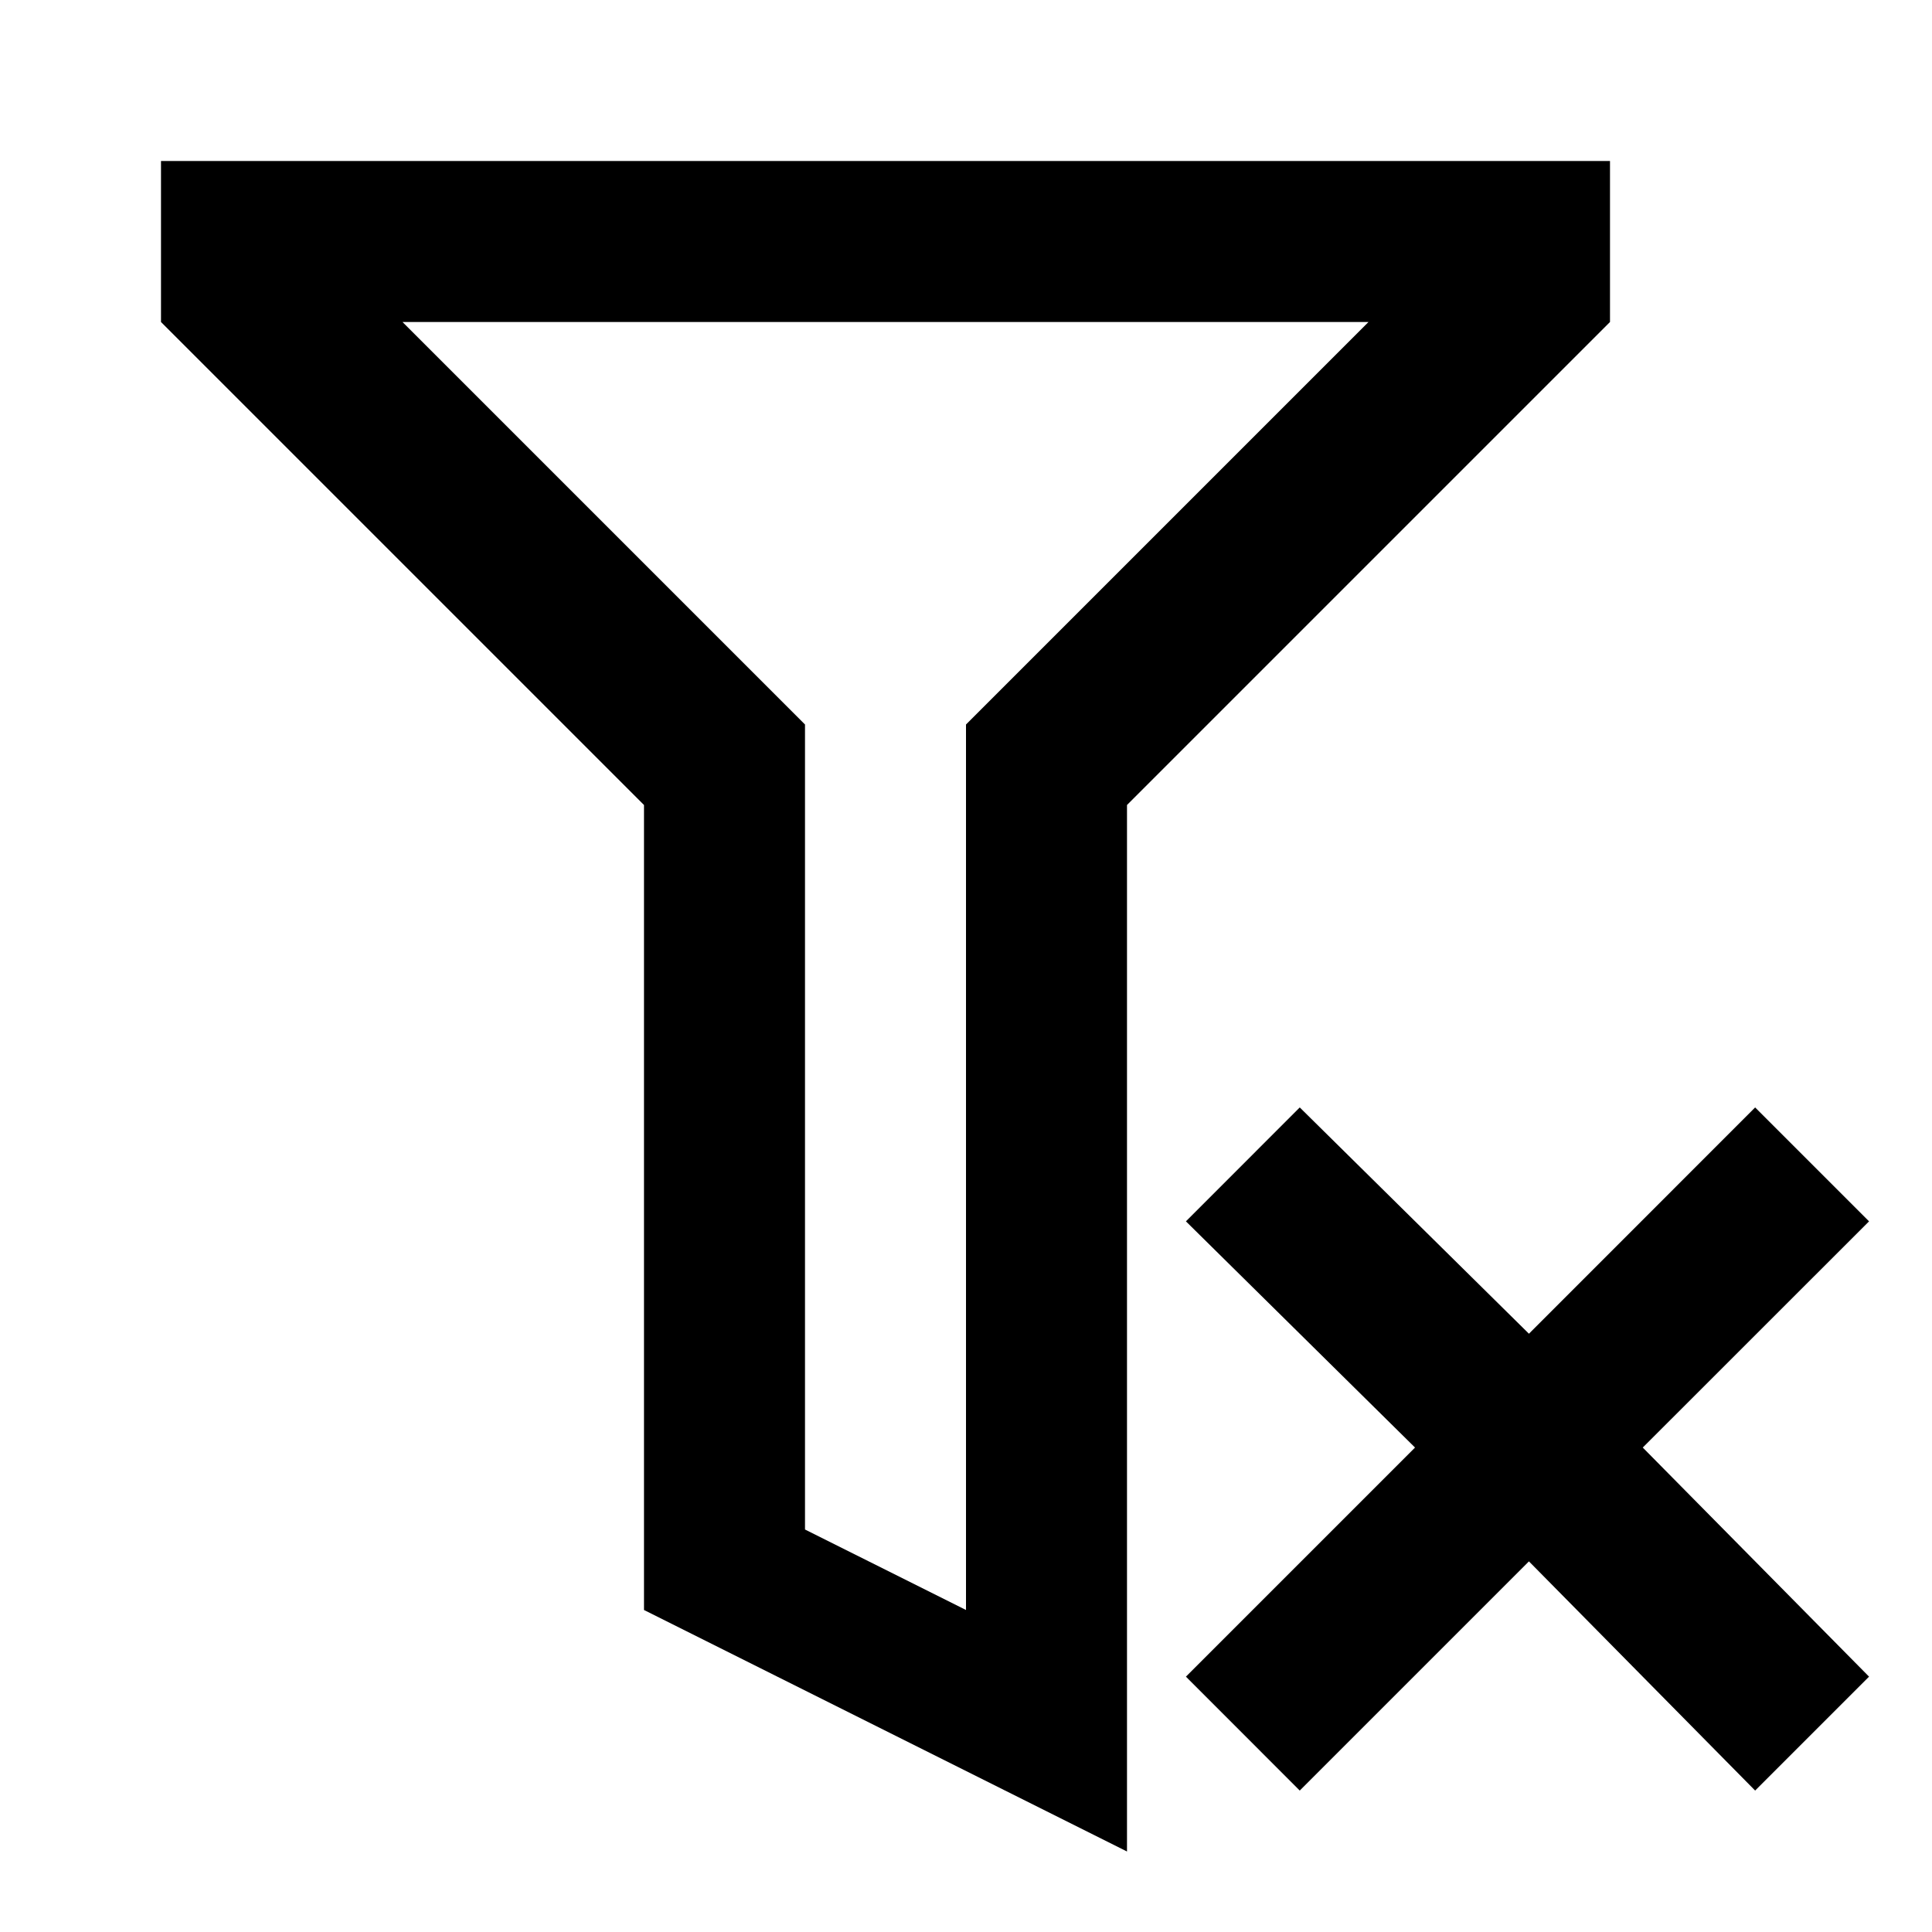
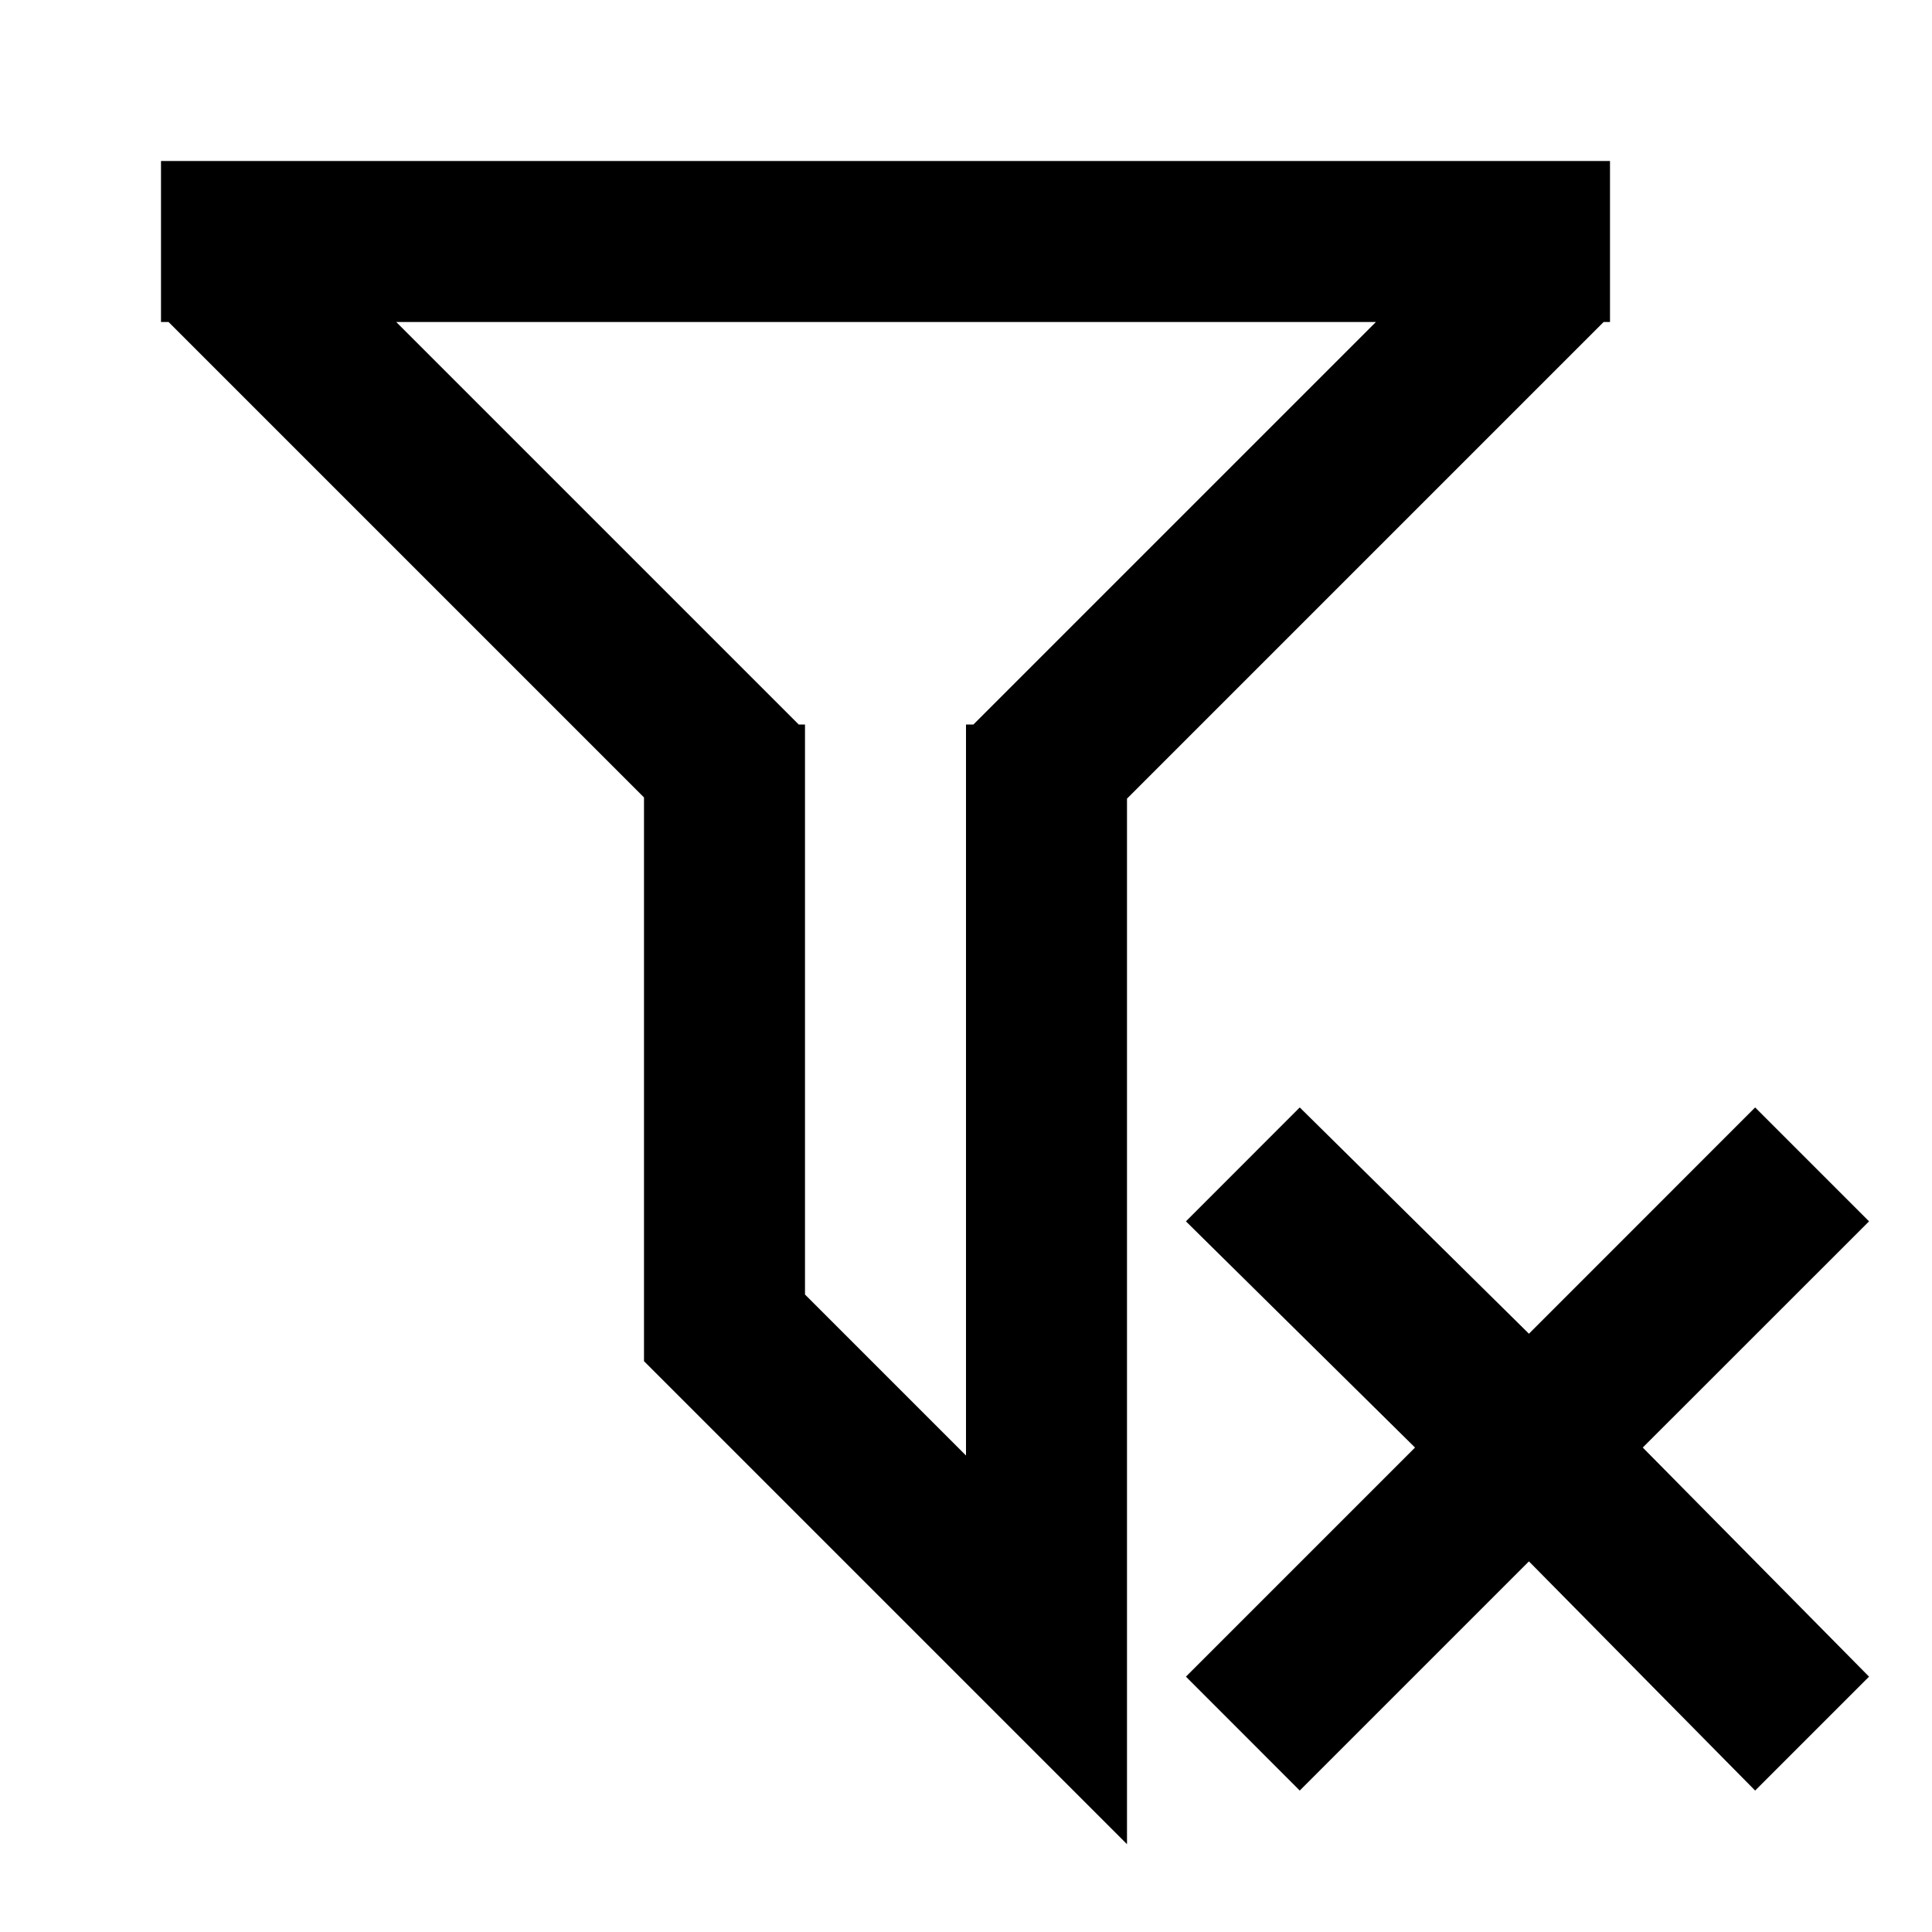
<svg xmlns="http://www.w3.org/2000/svg" version="1.1" baseProfile="full" width="24" height="24" viewBox="0 0 24.00 24.00" enable-background="new 0 0 24.00 24.00" xml:space="preserve">
-   <path fill="#000000" fill-opacity="1" stroke-width="0.2" stroke-linejoin="round" d="M 2,2L 20,2L 20,4L 14,10L 14,23L 8,20L 8,10L 2,4L 2,2 Z M 5,4L 10,9L 10,19L 12,20L 12,9L 17,4L 5,4 Z M 14.732,20.828L 17.578,17.982L 14.732,15.172L 16.146,13.757L 18.993,16.568L 21.803,13.757L 23.218,15.172L 20.407,17.982L 23.218,20.828L 21.803,22.243L 18.993,19.396L 16.146,22.243L 14.732,20.828 Z " />
+   <path fill="#000000" fill-opacity="1" stroke-width="0.2" stroke-linejoin="round" d="M 14.732,20.828L 17.578,17.982L 14.732,15.172L 16.146,13.757L 18.993,16.568L 21.803,13.757L 23.218,15.172L 20.407,17.982L 23.218,20.828L 21.803,22.243L 18.993,19.396L 16.146,22.243L 14.732,20.828 Z M 2,2L 19.989,2L 20,2L 20,2.011L 20,4L 19.921,4L 14,9.921L 14,22.909L 8,16.909L 8,9.906L 2.094,4L 2,4L 2,2 Z M 10,16.081L 12,18.081L 12,9L 12.092,9L 17.092,4L 4.922,4L 9.922,9L 10,9L 10,16.081 Z " />
</svg>
